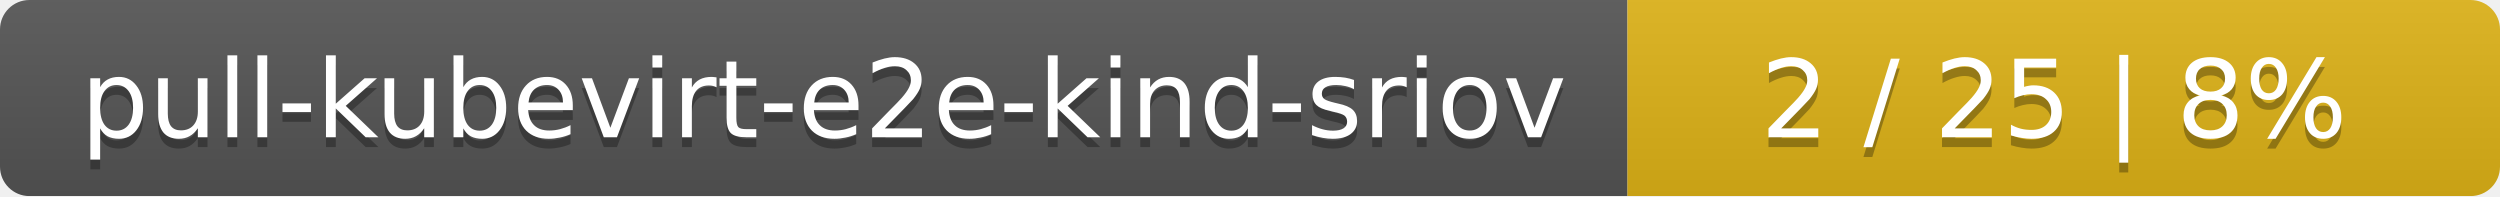
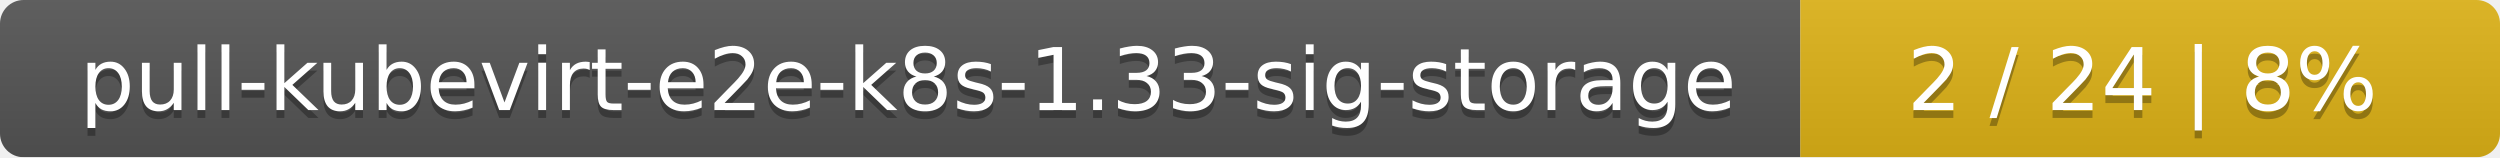
- <svg xmlns="http://www.w3.org/2000/svg" width="255" height="20">
+ <svg xmlns="http://www.w3.org/2000/svg" width="318" height="20">
  <linearGradient id="smooth" x2="0" y2="100%">
    <stop offset="0" stop-color="#bbb" stop-opacity=".1" />
    <stop offset="1" stop-opacity=".1" />
  </linearGradient>
  <mask id="round">
-     <rect width="255" height="20" rx="3" fill="#fff" />
+     <rect width="318" height="20" rx="3" fill="#fff" />
  </mask>
  <g mask="url(#round)">
-     <rect width="166" height="20" fill="#555" />
-     <rect x="166" width="89" height="20" fill="#dfb317" />
-     <rect width="255" height="20" fill="url(#smooth)" />
+     <rect width="229" height="20" fill="#555" />
+     <rect x="229" width="89" height="20" fill="#dfb317" />
+     <rect width="318" height="20" fill="url(#smooth)" />
  </g>
  <g fill="#fff" text-anchor="middle" font-family="DejaVu Sans,Verdana,Geneva,sans-serif" font-size="11">
-     <text x="84" y="15" fill="#010101" fill-opacity=".3">pull-kubevirt-e2e-kind-sriov</text>
-     <text x="84" y="14">pull-kubevirt-e2e-kind-sriov</text>
-     <text x="209.5" y="15" fill="#010101" fill-opacity=".3">2 / 25    |    8%</text>
-     <text x="209.5" y="14">2 / 25    |    8%</text>
+     <text x="115.5" y="15" fill="#010101" fill-opacity=".3">pull-kubevirt-e2e-k8s-1.33-sig-storage</text>
+     <text x="115.5" y="14">pull-kubevirt-e2e-k8s-1.33-sig-storage</text>
+     <text x="272.5" y="15" fill="#010101" fill-opacity=".3">2 / 24    |    8%</text>
+     <text x="272.5" y="14">2 / 24    |    8%</text>
  </g>
</svg>
